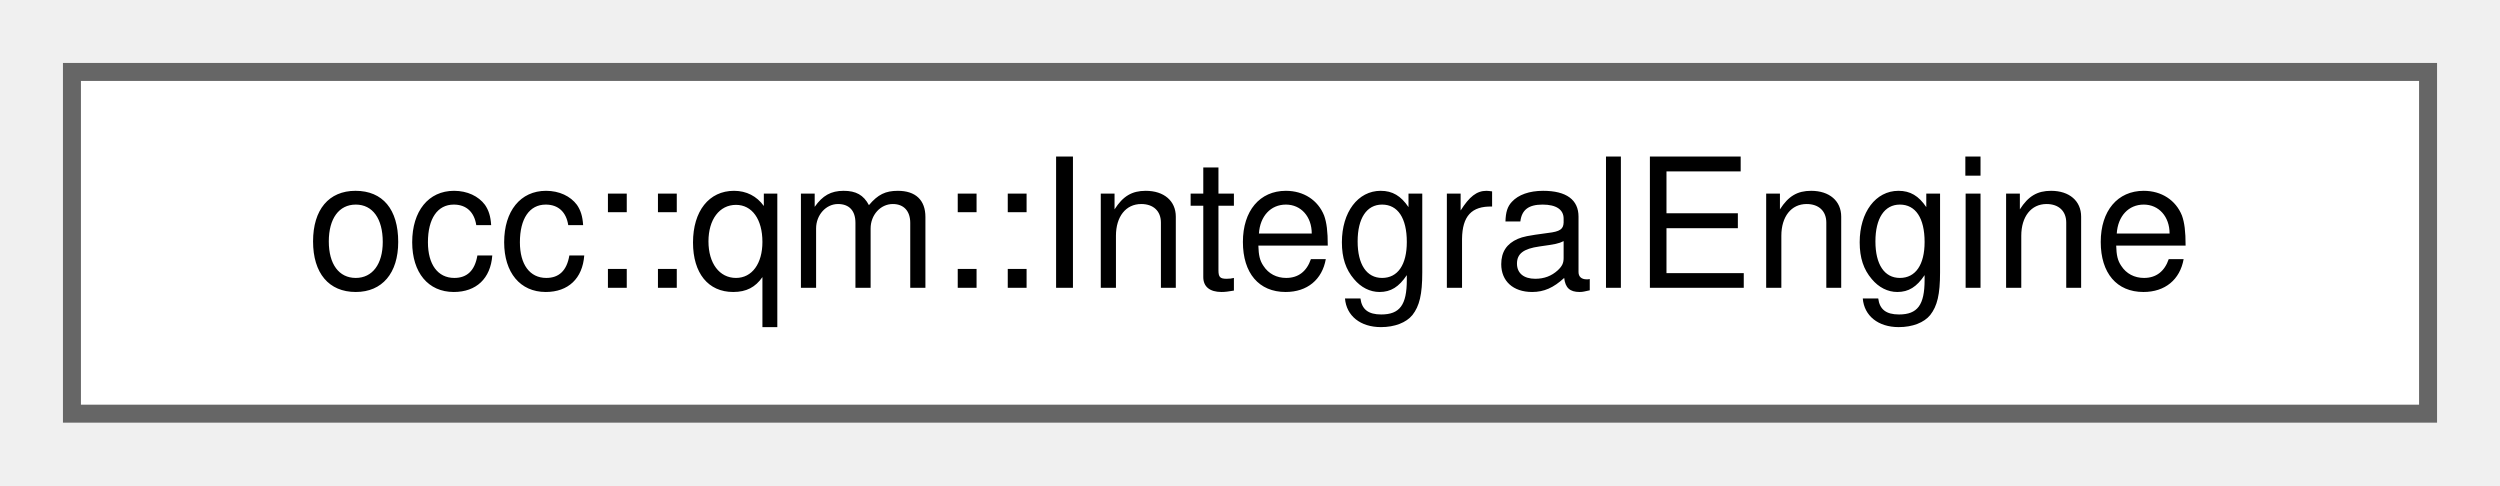
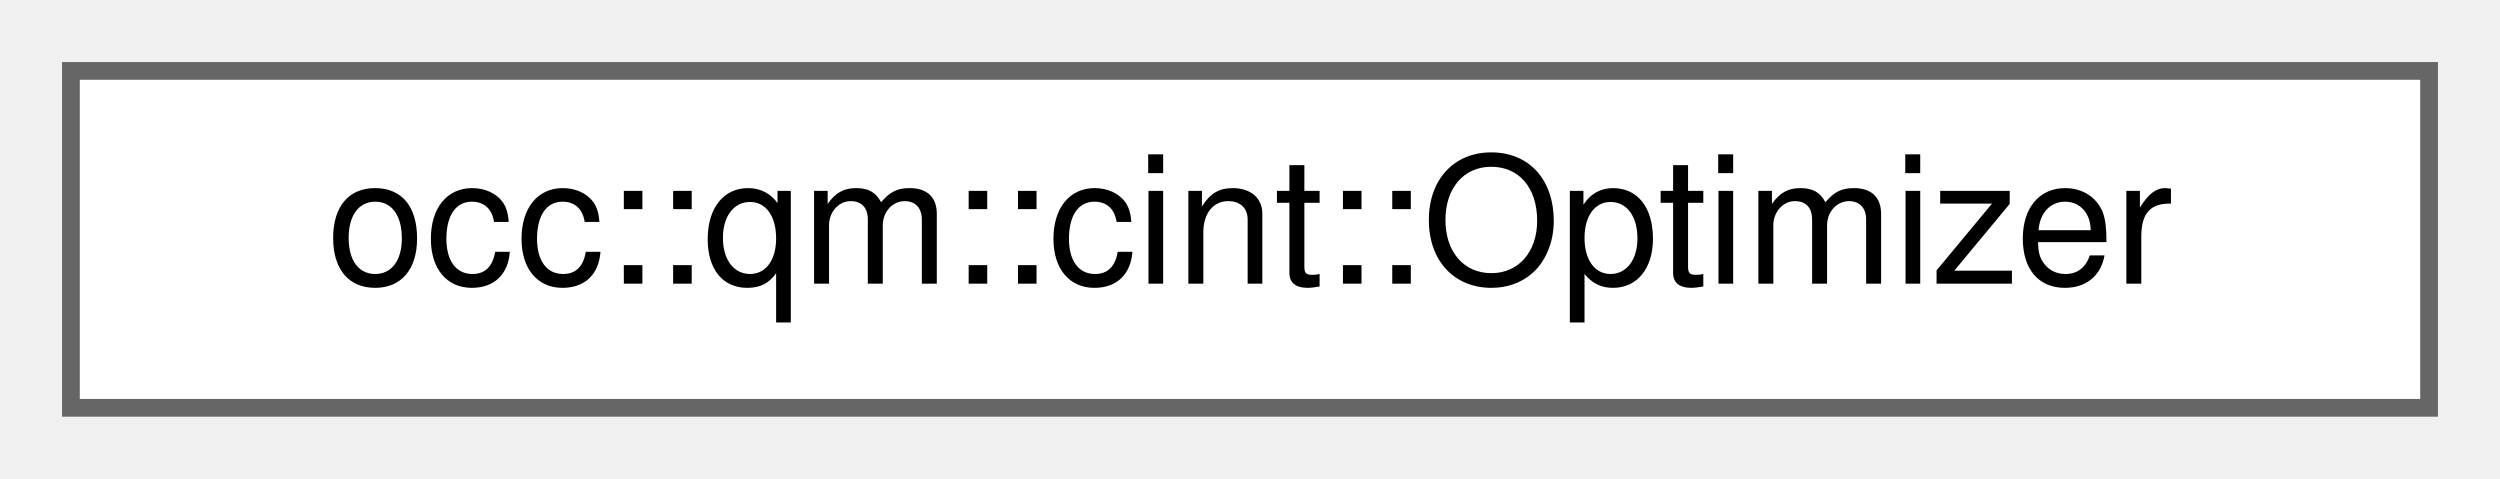
- <svg xmlns="http://www.w3.org/2000/svg" xmlns:xlink="http://www.w3.org/1999/xlink" width="139pt" height="27pt" viewBox="0.00 0.00 139.00 27.00">
+ <svg xmlns="http://www.w3.org/2000/svg" xmlns:xlink="http://www.w3.org/1999/xlink" width="141pt" height="27pt" viewBox="0.00 0.00 141.00 27.00">
  <g id="graph0" class="graph" transform="scale(1 1) rotate(0) translate(4 23)">
    <g id="Node000000" class="node">
      <g id="a_Node000000">
-         <a xlink:href="classocc_1_1qm_1_1IntegralEngine.html" target="_top" xlink:title=" ">
-           <polygon fill="white" stroke="#666666" points="131,-19 0,-19 0,0 131,0 131,-19" />
-           <text text-anchor="middle" x="65.5" y="-7" font-family="Helvetica,sans-Serif" font-size="10.00">occ::qm::IntegralEngine</text>
+         <a xlink:href="classocc_1_1qm_1_1cint_1_1Optimizer.html" target="_top" xlink:title=" ">
+           <polygon fill="white" stroke="#666666" points="133,-19 0,-19 0,0 133,0 133,-19" />
+           <text text-anchor="middle" x="66.5" y="-7" font-family="Helvetica,sans-Serif" font-size="10.00">occ::qm::cint::Optimizer</text>
        </a>
      </g>
    </g>
  </g>
</svg>
